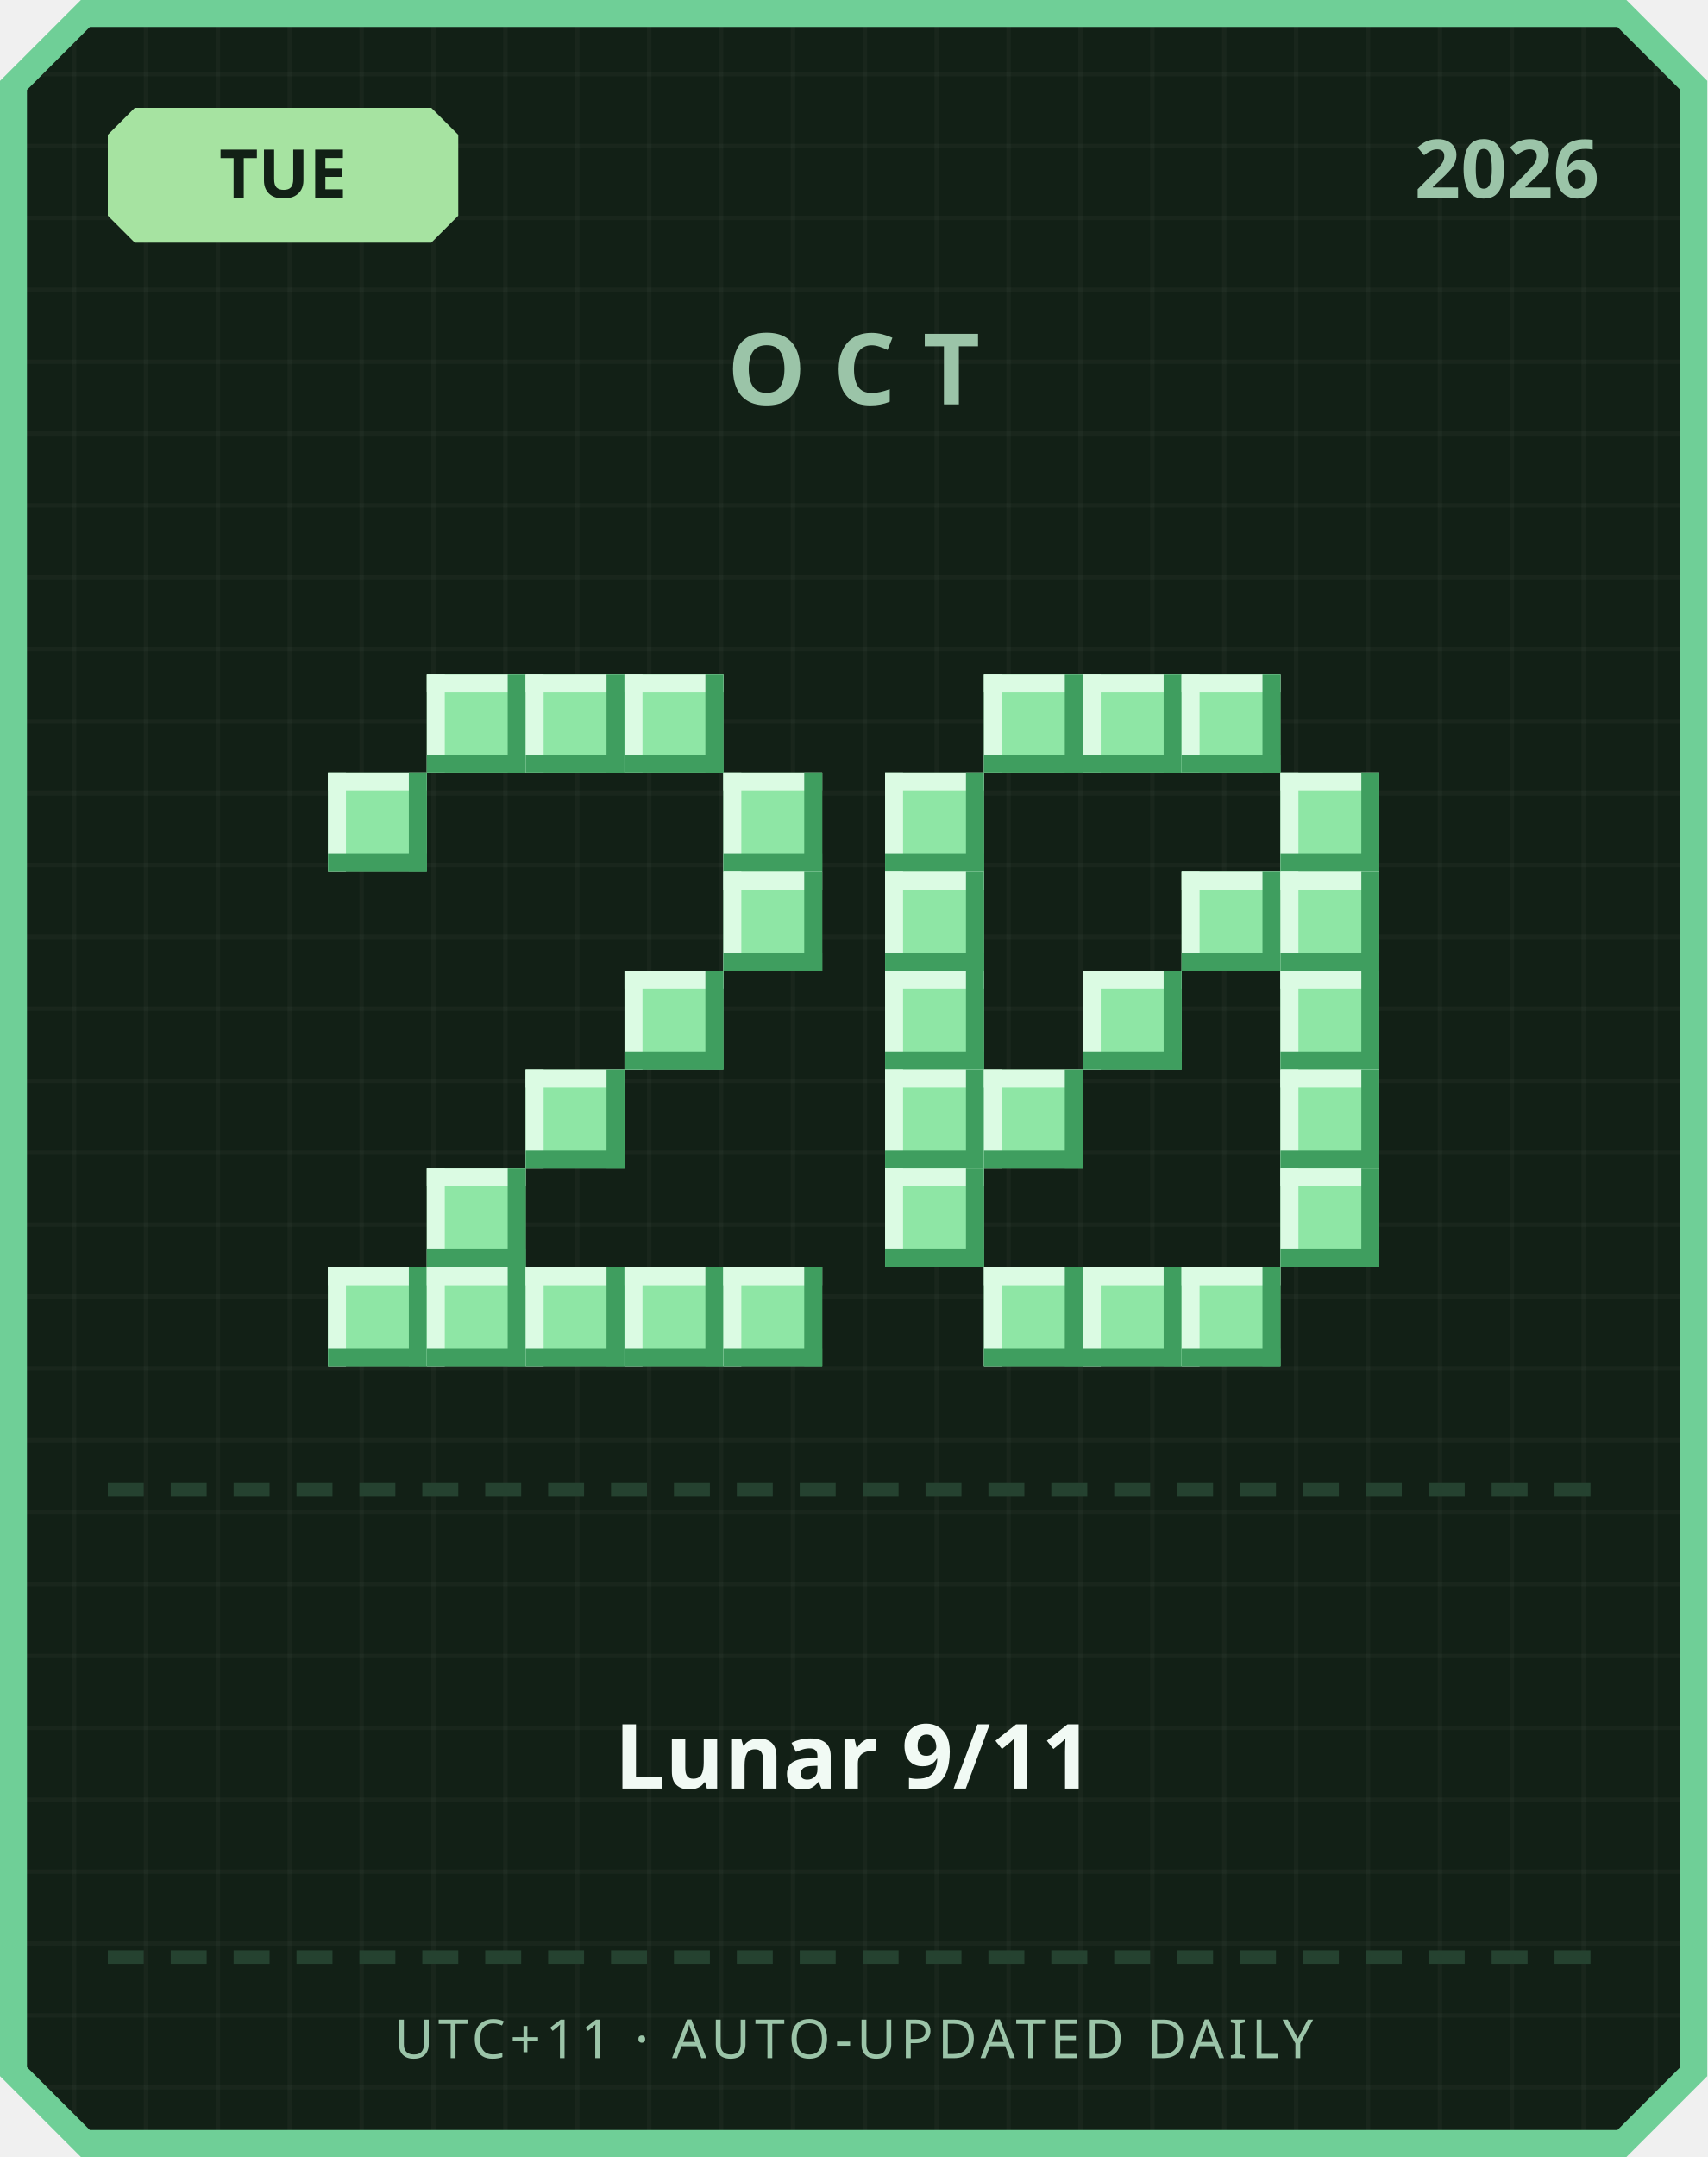
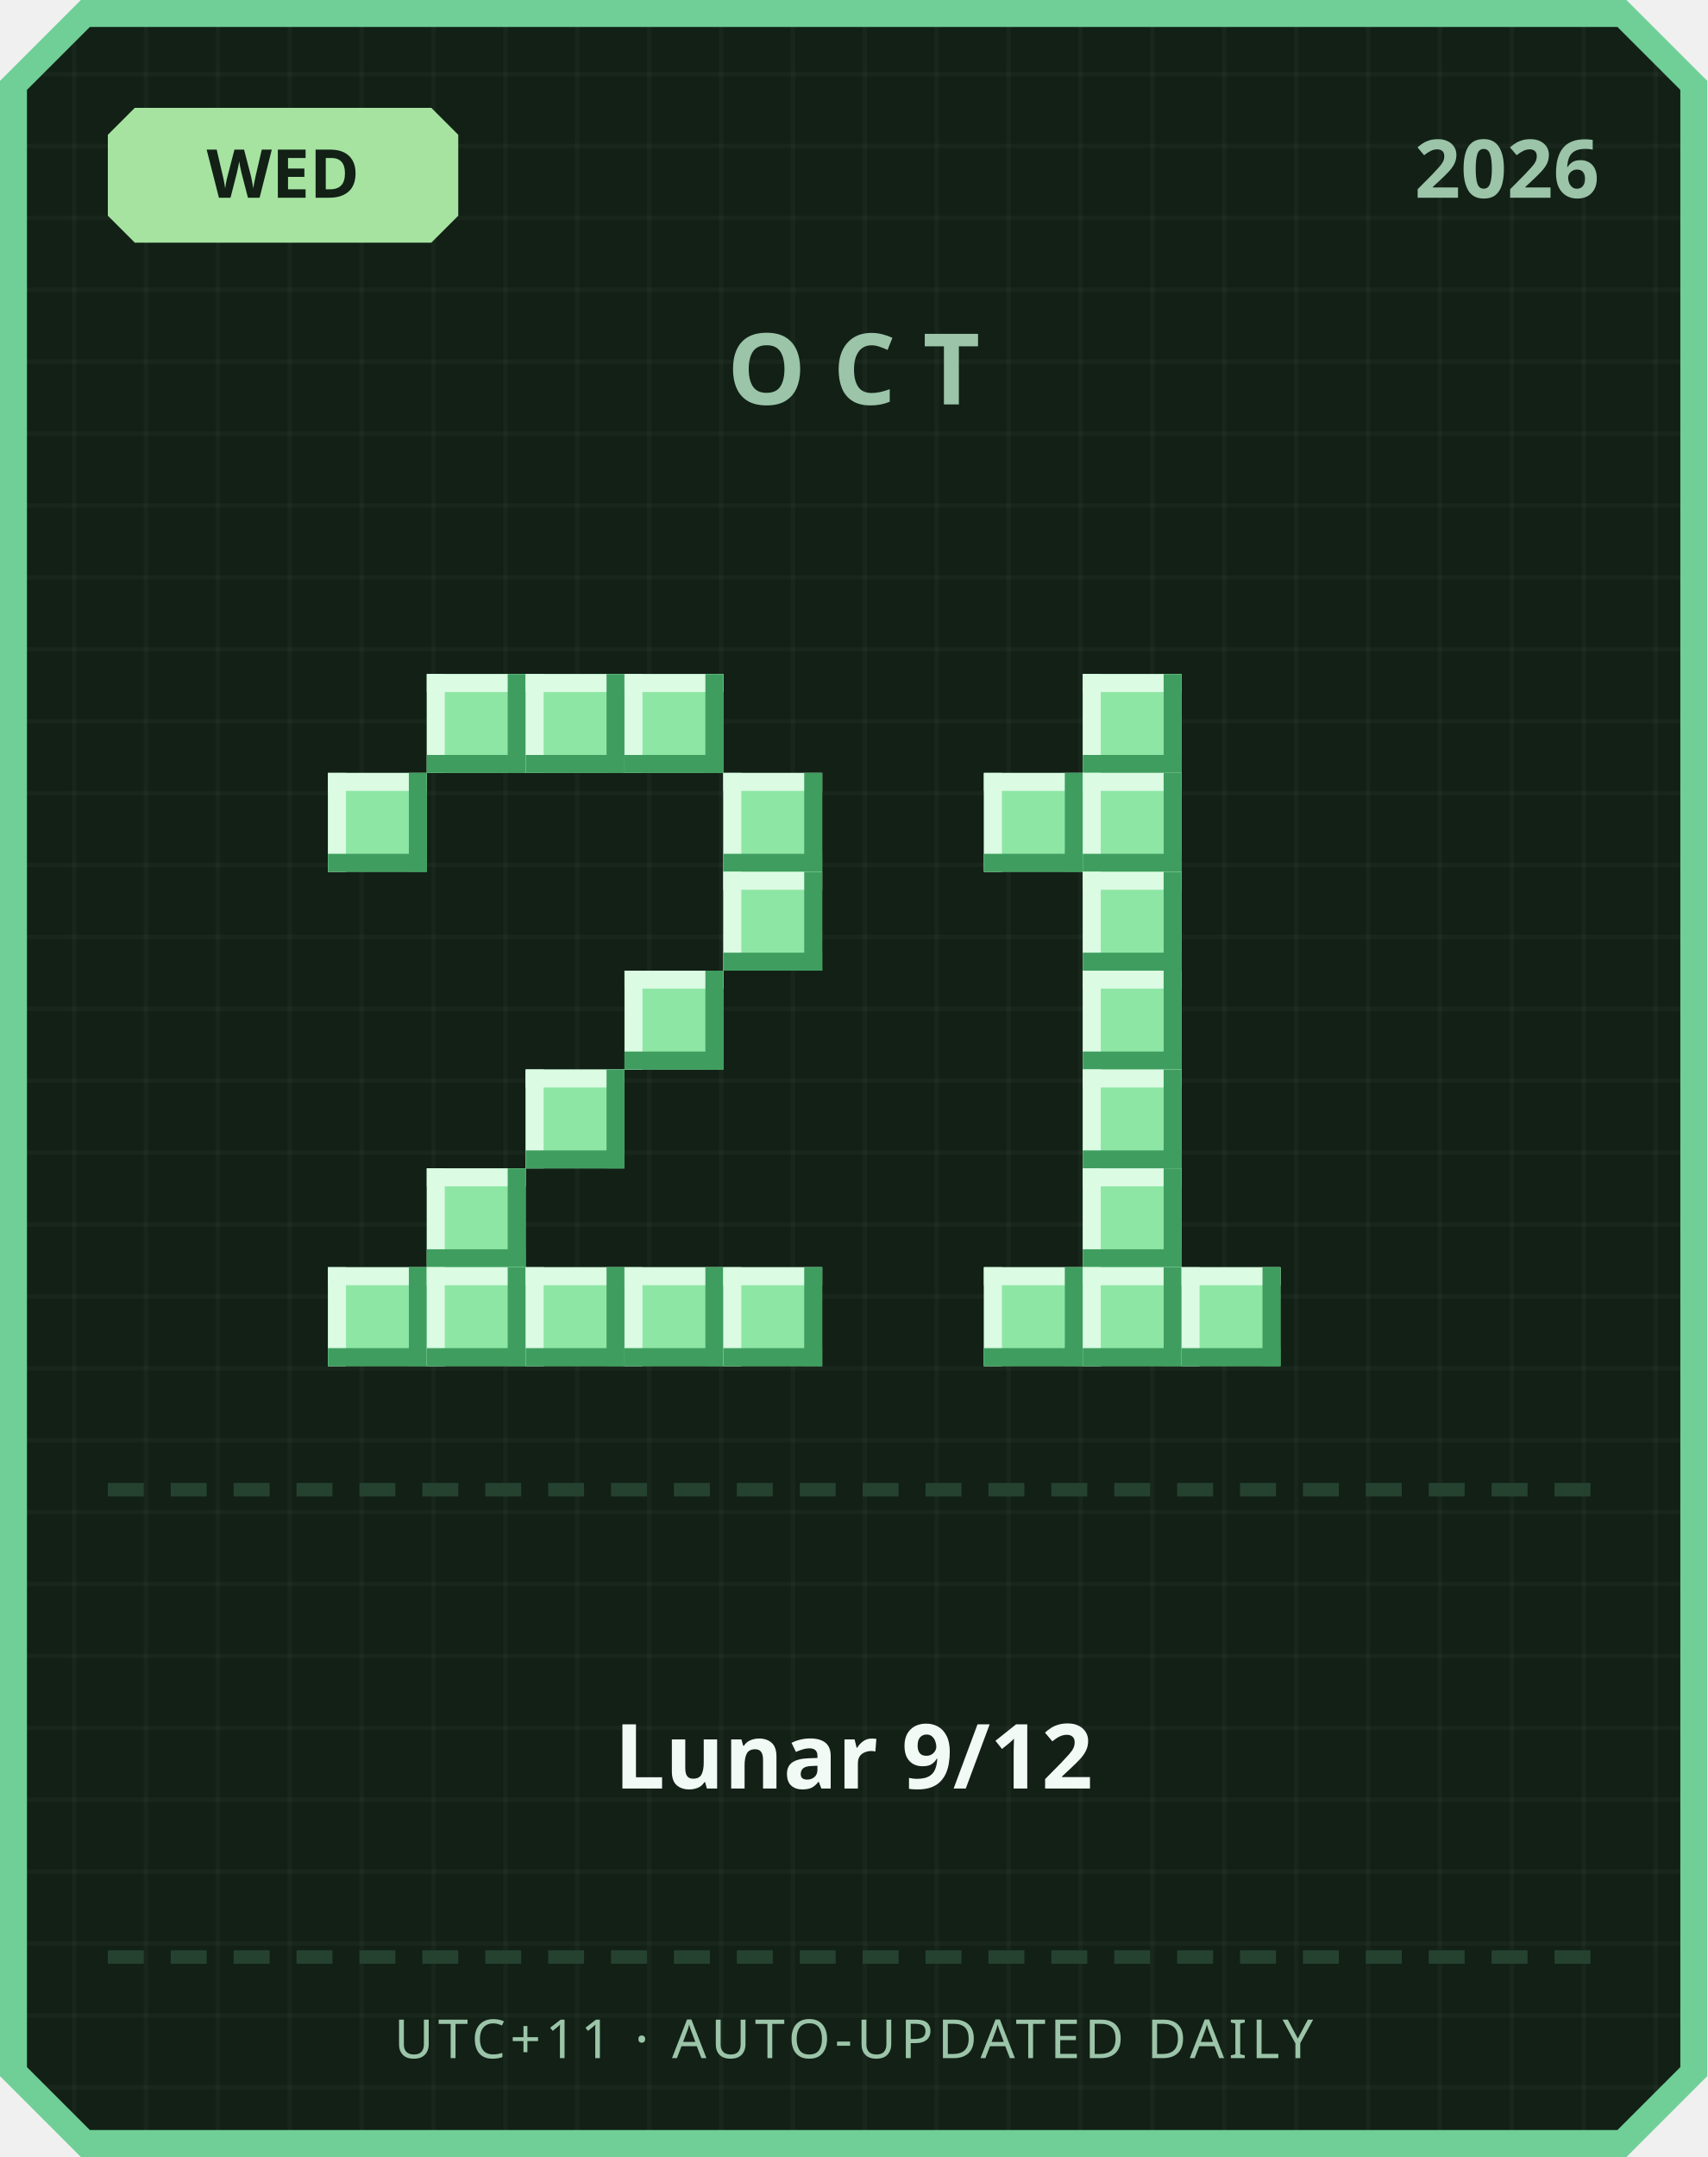
<svg xmlns="http://www.w3.org/2000/svg" width="380" height="480" viewBox="0 0 380 480">
  <defs>
    <pattern id="grid" width="16" height="16" patternUnits="userSpaceOnUse">
      <rect width="16" height="16" fill="#122016" />
      <rect width="1" height="16" fill="#ffffff" opacity="0.03" />
      <rect width="16" height="1" fill="#ffffff" opacity="0.03" />
    </pattern>
  </defs>
  <path d="M 18,0 L 362,0 L 380,18 L 380,462 L 362,480 L 18,480 L 0,462 L 0,18 Z" fill="#6fcf97" />
  <path d="M 20,6 L 360,6 L 374,20 L 374,460 L 360,474 L 20,474 L 6,460 L 6,20 Z" fill="url(#grid)" />
  <path d="M 30,24 L 96,24 L 102,30 L 102,48 L 96,54 L 30,54 L 24,48 L 24,30 Z" fill="#a6e3a1" />
-   <text x="63" y="44" text-anchor="middle" font-family="'Segoe UI', sans-serif" font-size="15" font-weight="700" fill="#122016">TUE</text>
+   <text x="63" y="44" text-anchor="middle" font-family="'Segoe UI', sans-serif" font-size="15" font-weight="700" fill="#122016">WED</text>
  <text x="356" y="44" text-anchor="end" font-family="'Segoe UI', sans-serif" font-size="18" font-weight="700" fill="#9bc4a8">2026</text>
  <text x="190" y="90" text-anchor="middle" font-family="'Segoe UI', sans-serif" font-size="22" font-weight="700" letter-spacing="6" fill="#9bc4a8">OCT</text>
  <rect x="95" y="150" width="22" height="22" fill="#8ee6a5" />
  <rect x="95" y="150" width="22" height="4" fill="#dbfbe3" />
  <rect x="95" y="150" width="4" height="22" fill="#dbfbe3" />
  <rect x="95" y="168" width="22" height="4" fill="#3f9e5f" />
  <rect x="113" y="150" width="4" height="22" fill="#3f9e5f" />
  <rect x="117" y="150" width="22" height="22" fill="#8ee6a5" />
  <rect x="117" y="150" width="22" height="4" fill="#dbfbe3" />
  <rect x="117" y="150" width="4" height="22" fill="#dbfbe3" />
  <rect x="117" y="168" width="22" height="4" fill="#3f9e5f" />
  <rect x="135" y="150" width="4" height="22" fill="#3f9e5f" />
  <rect x="139" y="150" width="22" height="22" fill="#8ee6a5" />
  <rect x="139" y="150" width="22" height="4" fill="#dbfbe3" />
  <rect x="139" y="150" width="4" height="22" fill="#dbfbe3" />
  <rect x="139" y="168" width="22" height="4" fill="#3f9e5f" />
  <rect x="157" y="150" width="4" height="22" fill="#3f9e5f" />
  <rect x="73" y="172" width="22" height="22" fill="#8ee6a5" />
  <rect x="73" y="172" width="22" height="4" fill="#dbfbe3" />
  <rect x="73" y="172" width="4" height="22" fill="#dbfbe3" />
  <rect x="73" y="190" width="22" height="4" fill="#3f9e5f" />
  <rect x="91" y="172" width="4" height="22" fill="#3f9e5f" />
  <rect x="161" y="172" width="22" height="22" fill="#8ee6a5" />
  <rect x="161" y="172" width="22" height="4" fill="#dbfbe3" />
  <rect x="161" y="172" width="4" height="22" fill="#dbfbe3" />
  <rect x="161" y="190" width="22" height="4" fill="#3f9e5f" />
  <rect x="179" y="172" width="4" height="22" fill="#3f9e5f" />
  <rect x="161" y="194" width="22" height="22" fill="#8ee6a5" />
  <rect x="161" y="194" width="22" height="4" fill="#dbfbe3" />
  <rect x="161" y="194" width="4" height="22" fill="#dbfbe3" />
  <rect x="161" y="212" width="22" height="4" fill="#3f9e5f" />
  <rect x="179" y="194" width="4" height="22" fill="#3f9e5f" />
  <rect x="139" y="216" width="22" height="22" fill="#8ee6a5" />
  <rect x="139" y="216" width="22" height="4" fill="#dbfbe3" />
  <rect x="139" y="216" width="4" height="22" fill="#dbfbe3" />
  <rect x="139" y="234" width="22" height="4" fill="#3f9e5f" />
  <rect x="157" y="216" width="4" height="22" fill="#3f9e5f" />
  <rect x="117" y="238" width="22" height="22" fill="#8ee6a5" />
  <rect x="117" y="238" width="22" height="4" fill="#dbfbe3" />
  <rect x="117" y="238" width="4" height="22" fill="#dbfbe3" />
  <rect x="117" y="256" width="22" height="4" fill="#3f9e5f" />
  <rect x="135" y="238" width="4" height="22" fill="#3f9e5f" />
  <rect x="95" y="260" width="22" height="22" fill="#8ee6a5" />
  <rect x="95" y="260" width="22" height="4" fill="#dbfbe3" />
  <rect x="95" y="260" width="4" height="22" fill="#dbfbe3" />
  <rect x="95" y="278" width="22" height="4" fill="#3f9e5f" />
  <rect x="113" y="260" width="4" height="22" fill="#3f9e5f" />
  <rect x="73" y="282" width="22" height="22" fill="#8ee6a5" />
  <rect x="73" y="282" width="22" height="4" fill="#dbfbe3" />
  <rect x="73" y="282" width="4" height="22" fill="#dbfbe3" />
  <rect x="73" y="300" width="22" height="4" fill="#3f9e5f" />
  <rect x="91" y="282" width="4" height="22" fill="#3f9e5f" />
  <rect x="95" y="282" width="22" height="22" fill="#8ee6a5" />
  <rect x="95" y="282" width="22" height="4" fill="#dbfbe3" />
  <rect x="95" y="282" width="4" height="22" fill="#dbfbe3" />
  <rect x="95" y="300" width="22" height="4" fill="#3f9e5f" />
  <rect x="113" y="282" width="4" height="22" fill="#3f9e5f" />
  <rect x="117" y="282" width="22" height="22" fill="#8ee6a5" />
  <rect x="117" y="282" width="22" height="4" fill="#dbfbe3" />
  <rect x="117" y="282" width="4" height="22" fill="#dbfbe3" />
  <rect x="117" y="300" width="22" height="4" fill="#3f9e5f" />
  <rect x="135" y="282" width="4" height="22" fill="#3f9e5f" />
  <rect x="139" y="282" width="22" height="22" fill="#8ee6a5" />
  <rect x="139" y="282" width="22" height="4" fill="#dbfbe3" />
  <rect x="139" y="282" width="4" height="22" fill="#dbfbe3" />
  <rect x="139" y="300" width="22" height="4" fill="#3f9e5f" />
  <rect x="157" y="282" width="4" height="22" fill="#3f9e5f" />
  <rect x="161" y="282" width="22" height="22" fill="#8ee6a5" />
  <rect x="161" y="282" width="22" height="4" fill="#dbfbe3" />
  <rect x="161" y="282" width="4" height="22" fill="#dbfbe3" />
  <rect x="161" y="300" width="22" height="4" fill="#3f9e5f" />
  <rect x="179" y="282" width="4" height="22" fill="#3f9e5f" />
-   <rect x="219" y="150" width="22" height="22" fill="#8ee6a5" />
-   <rect x="219" y="150" width="22" height="4" fill="#dbfbe3" />
-   <rect x="219" y="150" width="4" height="22" fill="#dbfbe3" />
-   <rect x="219" y="168" width="22" height="4" fill="#3f9e5f" />
-   <rect x="237" y="150" width="4" height="22" fill="#3f9e5f" />
  <rect x="241" y="150" width="22" height="22" fill="#8ee6a5" />
  <rect x="241" y="150" width="22" height="4" fill="#dbfbe3" />
  <rect x="241" y="150" width="4" height="22" fill="#dbfbe3" />
  <rect x="241" y="168" width="22" height="4" fill="#3f9e5f" />
  <rect x="259" y="150" width="4" height="22" fill="#3f9e5f" />
-   <rect x="263" y="150" width="22" height="22" fill="#8ee6a5" />
-   <rect x="263" y="150" width="22" height="4" fill="#dbfbe3" />
-   <rect x="263" y="150" width="4" height="22" fill="#dbfbe3" />
-   <rect x="263" y="168" width="22" height="4" fill="#3f9e5f" />
-   <rect x="281" y="150" width="4" height="22" fill="#3f9e5f" />
-   <rect x="197" y="172" width="22" height="22" fill="#8ee6a5" />
-   <rect x="197" y="172" width="22" height="4" fill="#dbfbe3" />
-   <rect x="197" y="172" width="4" height="22" fill="#dbfbe3" />
-   <rect x="197" y="190" width="22" height="4" fill="#3f9e5f" />
-   <rect x="215" y="172" width="4" height="22" fill="#3f9e5f" />
-   <rect x="285" y="172" width="22" height="22" fill="#8ee6a5" />
-   <rect x="285" y="172" width="22" height="4" fill="#dbfbe3" />
-   <rect x="285" y="172" width="4" height="22" fill="#dbfbe3" />
-   <rect x="285" y="190" width="22" height="4" fill="#3f9e5f" />
-   <rect x="303" y="172" width="4" height="22" fill="#3f9e5f" />
-   <rect x="197" y="194" width="22" height="22" fill="#8ee6a5" />
-   <rect x="197" y="194" width="22" height="4" fill="#dbfbe3" />
-   <rect x="197" y="194" width="4" height="22" fill="#dbfbe3" />
-   <rect x="197" y="212" width="22" height="4" fill="#3f9e5f" />
-   <rect x="215" y="194" width="4" height="22" fill="#3f9e5f" />
-   <rect x="263" y="194" width="22" height="22" fill="#8ee6a5" />
-   <rect x="263" y="194" width="22" height="4" fill="#dbfbe3" />
-   <rect x="263" y="194" width="4" height="22" fill="#dbfbe3" />
-   <rect x="263" y="212" width="22" height="4" fill="#3f9e5f" />
-   <rect x="281" y="194" width="4" height="22" fill="#3f9e5f" />
-   <rect x="285" y="194" width="22" height="22" fill="#8ee6a5" />
-   <rect x="285" y="194" width="22" height="4" fill="#dbfbe3" />
-   <rect x="285" y="194" width="4" height="22" fill="#dbfbe3" />
-   <rect x="285" y="212" width="22" height="4" fill="#3f9e5f" />
-   <rect x="303" y="194" width="4" height="22" fill="#3f9e5f" />
-   <rect x="197" y="216" width="22" height="22" fill="#8ee6a5" />
-   <rect x="197" y="216" width="22" height="4" fill="#dbfbe3" />
-   <rect x="197" y="216" width="4" height="22" fill="#dbfbe3" />
-   <rect x="197" y="234" width="22" height="4" fill="#3f9e5f" />
-   <rect x="215" y="216" width="4" height="22" fill="#3f9e5f" />
+   <rect x="219" y="172" width="22" height="22" fill="#8ee6a5" />
+   <rect x="219" y="172" width="22" height="4" fill="#dbfbe3" />
+   <rect x="219" y="172" width="4" height="22" fill="#dbfbe3" />
+   <rect x="219" y="190" width="22" height="4" fill="#3f9e5f" />
+   <rect x="237" y="172" width="4" height="22" fill="#3f9e5f" />
+   <rect x="241" y="172" width="22" height="22" fill="#8ee6a5" />
+   <rect x="241" y="172" width="22" height="4" fill="#dbfbe3" />
+   <rect x="241" y="172" width="4" height="22" fill="#dbfbe3" />
+   <rect x="241" y="190" width="22" height="4" fill="#3f9e5f" />
+   <rect x="259" y="172" width="4" height="22" fill="#3f9e5f" />
+   <rect x="241" y="194" width="22" height="22" fill="#8ee6a5" />
+   <rect x="241" y="194" width="22" height="4" fill="#dbfbe3" />
+   <rect x="241" y="194" width="4" height="22" fill="#dbfbe3" />
+   <rect x="241" y="212" width="22" height="4" fill="#3f9e5f" />
+   <rect x="259" y="194" width="4" height="22" fill="#3f9e5f" />
  <rect x="241" y="216" width="22" height="22" fill="#8ee6a5" />
  <rect x="241" y="216" width="22" height="4" fill="#dbfbe3" />
  <rect x="241" y="216" width="4" height="22" fill="#dbfbe3" />
  <rect x="241" y="234" width="22" height="4" fill="#3f9e5f" />
  <rect x="259" y="216" width="4" height="22" fill="#3f9e5f" />
-   <rect x="285" y="216" width="22" height="22" fill="#8ee6a5" />
-   <rect x="285" y="216" width="22" height="4" fill="#dbfbe3" />
-   <rect x="285" y="216" width="4" height="22" fill="#dbfbe3" />
-   <rect x="285" y="234" width="22" height="4" fill="#3f9e5f" />
-   <rect x="303" y="216" width="4" height="22" fill="#3f9e5f" />
-   <rect x="197" y="238" width="22" height="22" fill="#8ee6a5" />
-   <rect x="197" y="238" width="22" height="4" fill="#dbfbe3" />
-   <rect x="197" y="238" width="4" height="22" fill="#dbfbe3" />
-   <rect x="197" y="256" width="22" height="4" fill="#3f9e5f" />
-   <rect x="215" y="238" width="4" height="22" fill="#3f9e5f" />
-   <rect x="219" y="238" width="22" height="22" fill="#8ee6a5" />
-   <rect x="219" y="238" width="22" height="4" fill="#dbfbe3" />
-   <rect x="219" y="238" width="4" height="22" fill="#dbfbe3" />
-   <rect x="219" y="256" width="22" height="4" fill="#3f9e5f" />
-   <rect x="237" y="238" width="4" height="22" fill="#3f9e5f" />
-   <rect x="285" y="238" width="22" height="22" fill="#8ee6a5" />
-   <rect x="285" y="238" width="22" height="4" fill="#dbfbe3" />
-   <rect x="285" y="238" width="4" height="22" fill="#dbfbe3" />
-   <rect x="285" y="256" width="22" height="4" fill="#3f9e5f" />
-   <rect x="303" y="238" width="4" height="22" fill="#3f9e5f" />
-   <rect x="197" y="260" width="22" height="22" fill="#8ee6a5" />
-   <rect x="197" y="260" width="22" height="4" fill="#dbfbe3" />
-   <rect x="197" y="260" width="4" height="22" fill="#dbfbe3" />
-   <rect x="197" y="278" width="22" height="4" fill="#3f9e5f" />
-   <rect x="215" y="260" width="4" height="22" fill="#3f9e5f" />
-   <rect x="285" y="260" width="22" height="22" fill="#8ee6a5" />
-   <rect x="285" y="260" width="22" height="4" fill="#dbfbe3" />
-   <rect x="285" y="260" width="4" height="22" fill="#dbfbe3" />
-   <rect x="285" y="278" width="22" height="4" fill="#3f9e5f" />
-   <rect x="303" y="260" width="4" height="22" fill="#3f9e5f" />
+   <rect x="241" y="238" width="22" height="22" fill="#8ee6a5" />
+   <rect x="241" y="238" width="22" height="4" fill="#dbfbe3" />
+   <rect x="241" y="238" width="4" height="22" fill="#dbfbe3" />
+   <rect x="241" y="256" width="22" height="4" fill="#3f9e5f" />
+   <rect x="259" y="238" width="4" height="22" fill="#3f9e5f" />
+   <rect x="241" y="260" width="22" height="22" fill="#8ee6a5" />
+   <rect x="241" y="260" width="22" height="4" fill="#dbfbe3" />
+   <rect x="241" y="260" width="4" height="22" fill="#dbfbe3" />
+   <rect x="241" y="278" width="22" height="4" fill="#3f9e5f" />
+   <rect x="259" y="260" width="4" height="22" fill="#3f9e5f" />
  <rect x="219" y="282" width="22" height="22" fill="#8ee6a5" />
  <rect x="219" y="282" width="22" height="4" fill="#dbfbe3" />
  <rect x="219" y="282" width="4" height="22" fill="#dbfbe3" />
  <rect x="219" y="300" width="22" height="4" fill="#3f9e5f" />
  <rect x="237" y="282" width="4" height="22" fill="#3f9e5f" />
  <rect x="241" y="282" width="22" height="22" fill="#8ee6a5" />
  <rect x="241" y="282" width="22" height="4" fill="#dbfbe3" />
  <rect x="241" y="282" width="4" height="22" fill="#dbfbe3" />
  <rect x="241" y="300" width="22" height="4" fill="#3f9e5f" />
  <rect x="259" y="282" width="4" height="22" fill="#3f9e5f" />
  <rect x="263" y="282" width="22" height="22" fill="#8ee6a5" />
  <rect x="263" y="282" width="22" height="4" fill="#dbfbe3" />
  <rect x="263" y="282" width="4" height="22" fill="#dbfbe3" />
  <rect x="263" y="300" width="22" height="4" fill="#3f9e5f" />
  <rect x="281" y="282" width="4" height="22" fill="#3f9e5f" />
  <rect x="24" y="330" width="8" height="3" fill="#254230" />
  <rect x="38" y="330" width="8" height="3" fill="#254230" />
  <rect x="52" y="330" width="8" height="3" fill="#254230" />
  <rect x="66" y="330" width="8" height="3" fill="#254230" />
  <rect x="80" y="330" width="8" height="3" fill="#254230" />
  <rect x="94" y="330" width="8" height="3" fill="#254230" />
  <rect x="108" y="330" width="8" height="3" fill="#254230" />
  <rect x="122" y="330" width="8" height="3" fill="#254230" />
  <rect x="136" y="330" width="8" height="3" fill="#254230" />
  <rect x="150" y="330" width="8" height="3" fill="#254230" />
  <rect x="164" y="330" width="8" height="3" fill="#254230" />
  <rect x="178" y="330" width="8" height="3" fill="#254230" />
  <rect x="192" y="330" width="8" height="3" fill="#254230" />
  <rect x="206" y="330" width="8" height="3" fill="#254230" />
  <rect x="220" y="330" width="8" height="3" fill="#254230" />
  <rect x="234" y="330" width="8" height="3" fill="#254230" />
  <rect x="248" y="330" width="8" height="3" fill="#254230" />
  <rect x="262" y="330" width="8" height="3" fill="#254230" />
  <rect x="276" y="330" width="8" height="3" fill="#254230" />
  <rect x="290" y="330" width="8" height="3" fill="#254230" />
  <rect x="304" y="330" width="8" height="3" fill="#254230" />
  <rect x="318" y="330" width="8" height="3" fill="#254230" />
  <rect x="332" y="330" width="8" height="3" fill="#254230" />
  <rect x="346" y="330" width="8" height="3" fill="#254230" />
-   <text x="190" y="398" text-anchor="middle" font-family="'Segoe UI', 'Microsoft JhengHei', sans-serif" font-size="20" font-weight="700" fill="#f1faf4">Lunar 9/11</text>
+   <text x="190" y="398" text-anchor="middle" font-family="'Segoe UI', 'Microsoft JhengHei', sans-serif" font-size="20" font-weight="700" fill="#f1faf4">Lunar 9/12</text>
  <rect x="24" y="434" width="8" height="3" fill="#254230" />
  <rect x="38" y="434" width="8" height="3" fill="#254230" />
  <rect x="52" y="434" width="8" height="3" fill="#254230" />
  <rect x="66" y="434" width="8" height="3" fill="#254230" />
  <rect x="80" y="434" width="8" height="3" fill="#254230" />
  <rect x="94" y="434" width="8" height="3" fill="#254230" />
  <rect x="108" y="434" width="8" height="3" fill="#254230" />
  <rect x="122" y="434" width="8" height="3" fill="#254230" />
  <rect x="136" y="434" width="8" height="3" fill="#254230" />
  <rect x="150" y="434" width="8" height="3" fill="#254230" />
  <rect x="164" y="434" width="8" height="3" fill="#254230" />
  <rect x="178" y="434" width="8" height="3" fill="#254230" />
  <rect x="192" y="434" width="8" height="3" fill="#254230" />
  <rect x="206" y="434" width="8" height="3" fill="#254230" />
  <rect x="220" y="434" width="8" height="3" fill="#254230" />
  <rect x="234" y="434" width="8" height="3" fill="#254230" />
  <rect x="248" y="434" width="8" height="3" fill="#254230" />
  <rect x="262" y="434" width="8" height="3" fill="#254230" />
  <rect x="276" y="434" width="8" height="3" fill="#254230" />
  <rect x="290" y="434" width="8" height="3" fill="#254230" />
  <rect x="304" y="434" width="8" height="3" fill="#254230" />
  <rect x="318" y="434" width="8" height="3" fill="#254230" />
  <rect x="332" y="434" width="8" height="3" fill="#254230" />
  <rect x="346" y="434" width="8" height="3" fill="#254230" />
  <text x="190" y="458" text-anchor="middle" font-family="'Segoe UI', sans-serif" font-size="12" letter-spacing="1" fill="#9bc4a8">UTC+11 · AUTO-UPDATED DAILY</text>
</svg>
